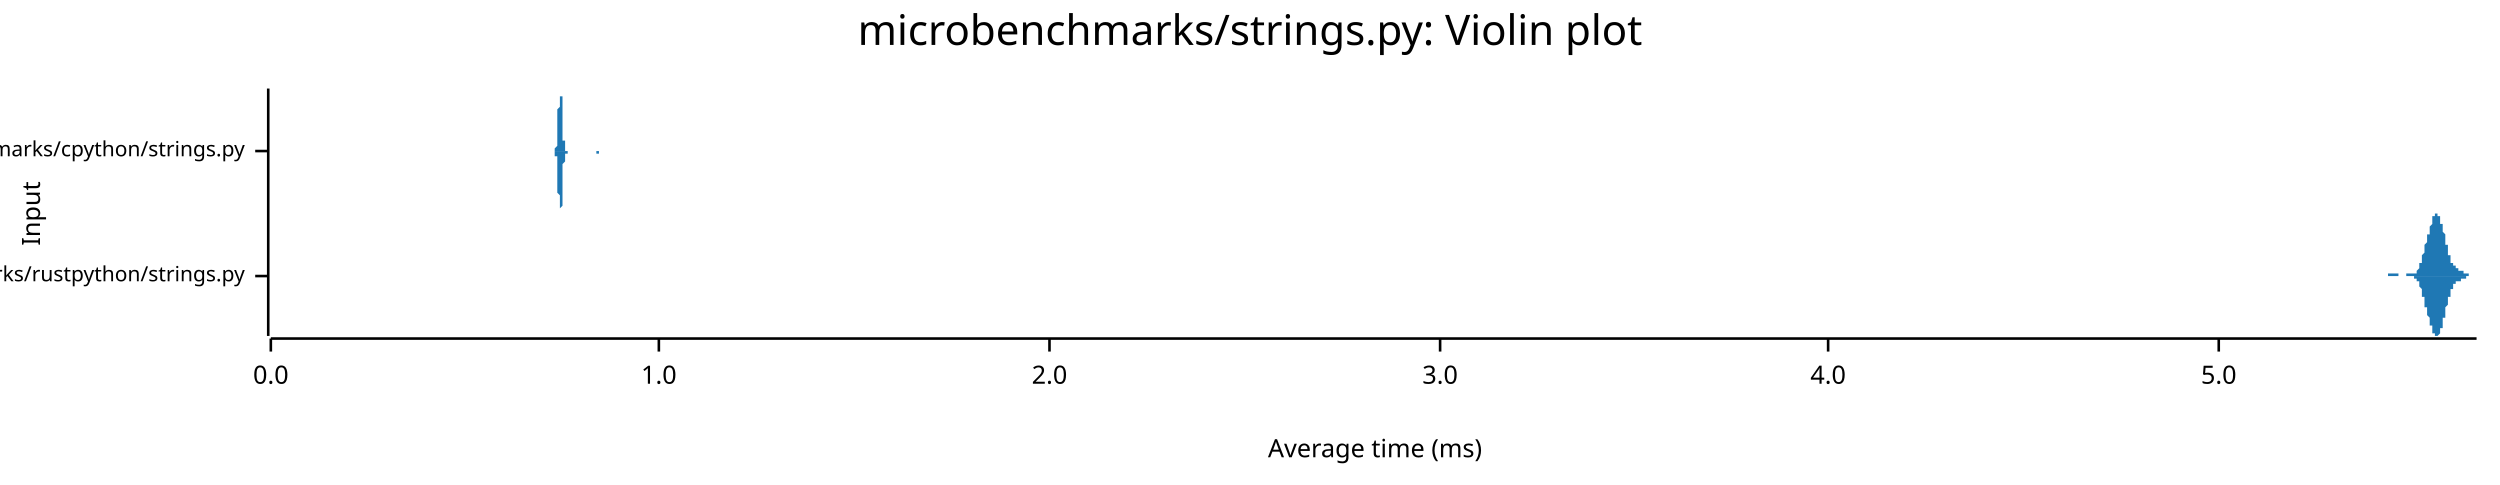
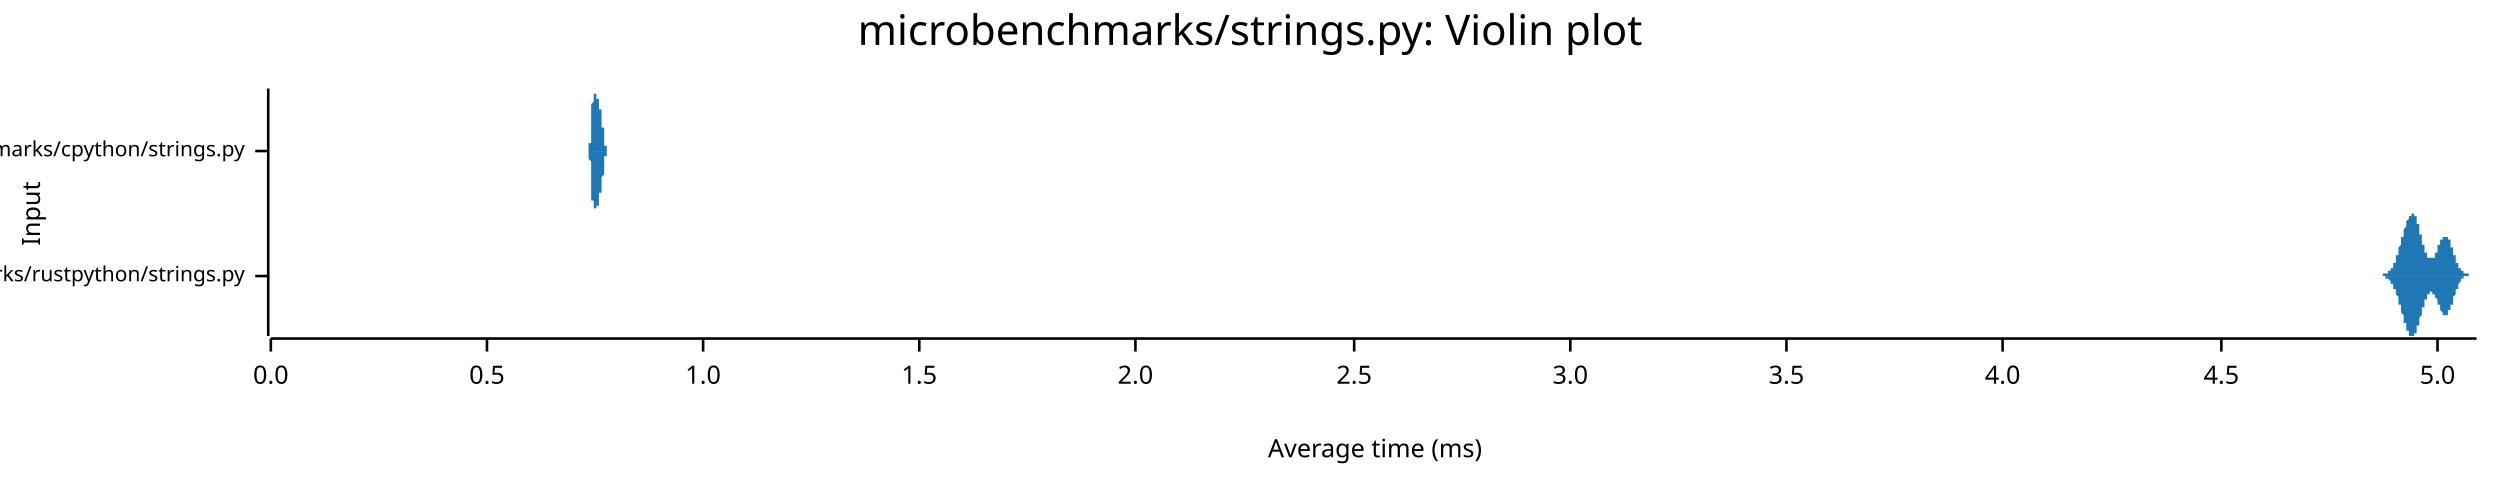
<svg xmlns="http://www.w3.org/2000/svg" width="960" height="186" viewBox="0 0 960 186">
  <text x="480" y="5" dy="0.76em" text-anchor="middle" font-family="sans-serif" font-size="16.129" opacity="1" fill="#000000">
microbenchmarks/strings.py: Violin plot
</text>
  <text x="8" y="82" dy="0.76em" text-anchor="middle" font-family="sans-serif" font-size="9.677" opacity="1" fill="#000000" transform="rotate(270, 8, 82)">
Input
</text>
  <text x="528" y="178" dy="-0.5ex" text-anchor="middle" font-family="sans-serif" font-size="9.677" opacity="1" fill="#000000">
Average time (ms)
</text>
  <polyline fill="none" opacity="1" stroke="#000000" stroke-width="1" points="103,34 103,129 " />
  <text x="94" y="106" dy="0.5ex" text-anchor="end" font-family="sans-serif" font-size="8.065" opacity="1" fill="#000000">
microbenchmarks/rustpython/strings.py
</text>
  <polyline fill="none" opacity="1" stroke="#000000" stroke-width="1" points="98,106 103,106 " />
  <text x="94" y="58" dy="0.5ex" text-anchor="end" font-family="sans-serif" font-size="8.065" opacity="1" fill="#000000">
microbenchmarks/cpython/strings.py
</text>
  <polyline fill="none" opacity="1" stroke="#000000" stroke-width="1" points="98,58 103,58 " />
  <polyline fill="none" opacity="1" stroke="#000000" stroke-width="1" points="104,130 951,130 " />
  <text x="104" y="140" dy="0.76em" text-anchor="middle" font-family="sans-serif" font-size="9.677" opacity="1" fill="#000000">
0.0
</text>
  <polyline fill="none" opacity="1" stroke="#000000" stroke-width="1" points="104,130 104,135 " />
-   <text x="253" y="140" dy="0.76em" text-anchor="middle" font-family="sans-serif" font-size="9.677" opacity="1" fill="#000000">
+   <text x="187" y="140" dy="0.76em" text-anchor="middle" font-family="sans-serif" font-size="9.677" opacity="1" fill="#000000">
+ 0.5
+ </text>
+   <polyline fill="none" opacity="1" stroke="#000000" stroke-width="1" points="187,130 187,135 " />
+   <text x="270" y="140" dy="0.76em" text-anchor="middle" font-family="sans-serif" font-size="9.677" opacity="1" fill="#000000">
1.0
</text>
-   <polyline fill="none" opacity="1" stroke="#000000" stroke-width="1" points="253,130 253,135 " />
-   <text x="403" y="140" dy="0.76em" text-anchor="middle" font-family="sans-serif" font-size="9.677" opacity="1" fill="#000000">
+   <polyline fill="none" opacity="1" stroke="#000000" stroke-width="1" points="270,130 270,135 " />
+   <text x="353" y="140" dy="0.76em" text-anchor="middle" font-family="sans-serif" font-size="9.677" opacity="1" fill="#000000">
+ 1.5
+ </text>
+   <polyline fill="none" opacity="1" stroke="#000000" stroke-width="1" points="353,130 353,135 " />
+   <text x="436" y="140" dy="0.76em" text-anchor="middle" font-family="sans-serif" font-size="9.677" opacity="1" fill="#000000">
2.0
</text>
-   <polyline fill="none" opacity="1" stroke="#000000" stroke-width="1" points="403,130 403,135 " />
-   <text x="553" y="140" dy="0.76em" text-anchor="middle" font-family="sans-serif" font-size="9.677" opacity="1" fill="#000000">
+   <polyline fill="none" opacity="1" stroke="#000000" stroke-width="1" points="436,130 436,135 " />
+   <text x="520" y="140" dy="0.76em" text-anchor="middle" font-family="sans-serif" font-size="9.677" opacity="1" fill="#000000">
+ 2.5
+ </text>
+   <polyline fill="none" opacity="1" stroke="#000000" stroke-width="1" points="520,130 520,135 " />
+   <text x="603" y="140" dy="0.76em" text-anchor="middle" font-family="sans-serif" font-size="9.677" opacity="1" fill="#000000">
3.0
</text>
-   <polyline fill="none" opacity="1" stroke="#000000" stroke-width="1" points="553,130 553,135 " />
-   <text x="702" y="140" dy="0.76em" text-anchor="middle" font-family="sans-serif" font-size="9.677" opacity="1" fill="#000000">
+   <polyline fill="none" opacity="1" stroke="#000000" stroke-width="1" points="603,130 603,135 " />
+   <text x="686" y="140" dy="0.76em" text-anchor="middle" font-family="sans-serif" font-size="9.677" opacity="1" fill="#000000">
+ 3.5
+ </text>
+   <polyline fill="none" opacity="1" stroke="#000000" stroke-width="1" points="686,130 686,135 " />
+   <text x="769" y="140" dy="0.76em" text-anchor="middle" font-family="sans-serif" font-size="9.677" opacity="1" fill="#000000">
4.0
</text>
-   <polyline fill="none" opacity="1" stroke="#000000" stroke-width="1" points="702,130 702,135 " />
-   <text x="852" y="140" dy="0.76em" text-anchor="middle" font-family="sans-serif" font-size="9.677" opacity="1" fill="#000000">
+   <polyline fill="none" opacity="1" stroke="#000000" stroke-width="1" points="769,130 769,135 " />
+   <text x="853" y="140" dy="0.76em" text-anchor="middle" font-family="sans-serif" font-size="9.677" opacity="1" fill="#000000">
+ 4.5
+ </text>
+   <polyline fill="none" opacity="1" stroke="#000000" stroke-width="1" points="853,130 853,135 " />
+   <text x="936" y="140" dy="0.76em" text-anchor="middle" font-family="sans-serif" font-size="9.677" opacity="1" fill="#000000">
5.0
</text>
-   <polyline fill="none" opacity="1" stroke="#000000" stroke-width="1" points="852,130 852,135 " />
-   <polygon opacity="1" fill="#1F78B4" points="915,106 915,106 915,106 915,106 915,106 915,106 915,106 915,106 915,106 915,106 915,106 915,106 915,106 916,106 916,106 916,106 916,106 916,106 916,106 916,106 916,106 916,106 916,106 916,106 916,106 916,106 916,106 917,106 917,106 917,106 917,106 917,106 917,106 917,106 917,106 917,106 917,106 917,106 917,106 917,105 917,105 918,105 918,105 918,105 918,105 918,105 918,105 918,105 918,105 918,105 918,105 918,105 918,105 918,105 918,105 919,105 919,105 919,105 919,105 919,105 919,105 919,105 919,105 919,105 919,105 919,105 919,105 919,105 919,105 920,105 920,105 920,105 920,105 920,105 920,105 920,105 920,105 920,105 920,105 920,105 920,105 920,105 920,105 921,105 921,105 921,105 921,105 921,105 921,105 921,105 921,105 921,105 921,106 921,106 921,106 921,106 921,106 922,106 922,106 922,106 922,106 922,106 922,106 922,106 922,106 922,106 922,106 922,106 922,106 922,106 922,106 923,106 923,106 923,106 923,106 923,106 923,106 923,106 923,106 923,106 923,106 923,106 923,106 923,106 923,106 924,106 924,106 924,106 924,106 924,106 924,106 924,106 924,106 924,106 924,106 924,106 924,106 924,105 925,105 925,105 925,105 925,105 925,105 925,105 925,105 925,105 925,105 925,105 925,105 925,105 925,105 925,105 926,105 926,105 926,105 926,105 926,105 926,105 926,105 926,105 926,105 926,105 926,105 926,105 926,105 926,105 927,105 927,105 927,105 927,105 927,105 927,105 927,105 927,105 927,105 927,105 927,105 927,105 927,105 927,105 928,105 928,105 928,105 928,104 928,104 928,104 928,104 928,104 928,104 928,104 928,104 928,104 928,104 928,104 929,103 929,103 929,103 929,103 929,103 929,103 929,103 929,102 929,102 929,102 929,102 929,102 929,101 929,101 930,101 930,101 930,100 930,100 930,100 930,100 930,99 930,99 930,99 930,99 930,98 930,98 930,98 930,98 931,97 931,97 931,97 931,96 931,96 931,96 931,96 931,95 931,95 931,95 931,95 931,94 931,94 931,94 932,93 932,93 932,93 932,93 932,92 932,92 932,92 932,92 932,91 932,91 932,91 932,91 932,90 932,90 933,90 933,90 933,89 933,89 933,89 933,88 933,88 933,88 933,88 933,87 933,87 933,87 933,87 934,86 934,86 934,86 934,86 934,85 934,85 934,85 934,85 934,84 934,84 934,84 934,84 934,84 934,83 935,83 935,83 935,83 935,83 935,83 935,83 935,82 935,82 935,82 935,82 935,82 935,82 935,82 935,82 936,82 936,82 936,82 936,82 936,82 936,82 936,82 936,82 936,82 936,82 936,83 936,83 936,83 936,83 937,83 937,83 937,83 937,84 937,84 937,84 937,84 937,84 937,84 937,85 937,85 937,85 937,85 937,86 938,86 938,86 938,86 938,87 938,87 938,87 938,87 938,88 938,88 938,88 938,88 938,89 938,89 938,89 939,90 939,90 939,90 939,91 939,91 939,91 939,92 939,92 939,92 939,92 939,93 939,93 939,93 939,94 940,94 940,94 940,95 940,95 940,95 940,96 940,96 940,96 940,96 940,97 940,97 940,97 940,97 940,98 941,98 941,98 941,98 941,99 941,99 941,99 941,99 941,100 941,100 941,100 941,100 941,100 941,101 942,101 942,101 942,101 942,101 942,101 942,101 942,102 942,102 942,102 942,102 942,102 942,102 942,102 942,102 943,102 943,102 943,103 943,103 943,103 943,103 943,103 943,103 943,103 943,103 943,103 943,103 943,103 943,103 944,103 944,103 944,103 944,103 944,103 944,103 944,103 944,104 944,104 944,104 944,104 944,104 944,104 944,104 945,104 945,104 945,104 945,104 945,104 945,104 945,104 945,104 945,104 945,104 945,104 945,104 945,104 945,104 946,104 946,104 946,104 946,104 946,105 946,105 946,105 946,105 946,105 946,105 946,105 946,105 946,105 946,105 947,105 947,105 947,105 947,105 947,105 947,105 947,105 947,105 947,105 947,105 947,105 947,105 947,105 947,105 948,105 948,105 948,105 948,105 948,105 948,105 948,105 948,106 948,106 948,106 948,106 948,106 948,106 948,106 949,106 949,106 949,106 949,106 949,106 949,106 949,106 949,106 949,106 949,106 949,106 949,106 949,106 949,106 950,106 950,106 950,106 950,106 950,106 950,106 950,106 950,106 950,106 950,106 950,106 950,106 950,106 951,106 951,106 915,106 " />
-   <polygon opacity="1" fill="#1F78B4" points="915,106 915,106 915,106 915,106 915,106 915,106 915,106 915,106 915,106 915,106 915,106 915,106 915,106 916,106 916,106 916,106 916,106 916,106 916,106 916,106 916,106 916,106 916,106 916,106 916,106 916,106 916,106 917,106 917,106 917,106 917,106 917,106 917,106 917,106 917,106 917,106 917,106 917,106 917,106 917,106 917,106 918,106 918,106 918,106 918,106 918,106 918,106 918,106 918,106 918,106 918,106 918,106 918,106 918,106 918,106 919,106 919,106 919,106 919,106 919,106 919,106 919,106 919,106 919,106 919,106 919,106 919,106 919,106 919,106 920,106 920,106 920,106 920,106 920,106 920,106 920,106 920,106 920,106 920,106 920,106 920,106 920,106 920,106 921,106 921,106 921,106 921,106 921,106 921,106 921,106 921,106 921,106 921,106 921,106 921,106 921,106 921,106 922,106 922,106 922,106 922,106 922,106 922,106 922,106 922,106 922,106 922,106 922,106 922,106 922,106 922,106 923,106 923,106 923,106 923,106 923,106 923,106 923,106 923,106 923,106 923,106 923,106 923,106 923,106 923,106 924,106 924,106 924,106 924,106 924,106 924,106 924,106 924,106 924,106 924,106 924,106 924,106 924,106 925,106 925,106 925,106 925,106 925,106 925,106 925,106 925,106 925,106 925,106 925,106 925,106 925,106 925,106 926,106 926,106 926,106 926,106 926,106 926,106 926,106 926,106 926,106 926,106 926,106 926,106 926,106 926,106 927,106 927,106 927,107 927,107 927,107 927,107 927,107 927,107 927,107 927,107 927,107 927,107 927,107 927,107 928,107 928,107 928,107 928,107 928,107 928,107 928,107 928,107 928,107 928,107 928,108 928,108 928,108 928,108 929,108 929,108 929,108 929,108 929,109 929,109 929,109 929,109 929,109 929,109 929,110 929,110 929,110 929,110 930,111 930,111 930,111 930,111 930,111 930,112 930,112 930,112 930,113 930,113 930,113 930,113 930,114 930,114 931,114 931,114 931,115 931,115 931,115 931,116 931,116 931,116 931,116 931,117 931,117 931,117 931,117 931,118 932,118 932,118 932,119 932,119 932,119 932,119 932,120 932,120 932,120 932,120 932,121 932,121 932,121 932,121 933,122 933,122 933,122 933,122 933,123 933,123 933,123 933,124 933,124 933,124 933,124 933,125 933,125 934,125 934,125 934,126 934,126 934,126 934,126 934,127 934,127 934,127 934,127 934,128 934,128 934,128 934,128 935,128 935,128 935,129 935,129 935,129 935,129 935,129 935,129 935,129 935,129 935,129 935,129 935,129 935,129 936,129 936,129 936,129 936,129 936,129 936,129 936,129 936,129 936,129 936,129 936,129 936,129 936,129 936,129 937,128 937,128 937,128 937,128 937,128 937,128 937,127 937,127 937,127 937,127 937,127 937,126 937,126 937,126 938,126 938,125 938,125 938,125 938,125 938,124 938,124 938,124 938,124 938,123 938,123 938,123 938,122 938,122 939,122 939,122 939,121 939,121 939,121 939,120 939,120 939,120 939,119 939,119 939,119 939,118 939,118 939,118 940,117 940,117 940,117 940,117 940,116 940,116 940,116 940,115 940,115 940,115 940,115 940,114 940,114 940,114 941,114 941,113 941,113 941,113 941,113 941,112 941,112 941,112 941,112 941,112 941,111 941,111 941,111 942,111 942,111 942,111 942,110 942,110 942,110 942,110 942,110 942,110 942,110 942,110 942,109 942,109 942,109 943,109 943,109 943,109 943,109 943,109 943,109 943,109 943,109 943,109 943,109 943,108 943,108 943,108 943,108 944,108 944,108 944,108 944,108 944,108 944,108 944,108 944,108 944,108 944,108 944,108 944,108 944,108 944,108 945,108 945,108 945,108 945,108 945,108 945,107 945,107 945,107 945,107 945,107 945,107 945,107 945,107 945,107 946,107 946,107 946,107 946,107 946,107 946,107 946,107 946,107 946,107 946,107 946,107 946,107 946,107 946,107 947,107 947,107 947,106 947,106 947,106 947,106 947,106 947,106 947,106 947,106 947,106 947,106 947,106 947,106 948,106 948,106 948,106 948,106 948,106 948,106 948,106 948,106 948,106 948,106 948,106 948,106 948,106 948,106 949,106 949,106 949,106 949,106 949,106 949,106 949,106 949,106 949,106 949,106 949,106 949,106 949,106 949,106 950,106 950,106 950,106 950,106 950,106 950,106 950,106 950,106 950,106 950,106 950,106 950,106 950,106 951,106 951,106 915,106 " />
-   <polygon opacity="1" fill="#1F78B4" points="213,58 213,58 213,58 213,58 213,58 213,58 213,58 213,58 213,58 213,58 213,58 213,58 213,58 213,58 213,58 213,58 213,58 213,58 213,58 213,57 213,57 213,57 213,57 213,57 213,57 214,56 214,56 214,56 214,56 214,55 214,55 214,55 214,54 214,54 214,53 214,53 214,52 214,52 214,51 214,51 214,50 214,49 214,49 214,48 214,47 214,47 214,46 214,45 214,44 214,44 214,43 214,42 215,41 215,41 215,40 215,39 215,39 215,38 215,38 215,37 215,36 215,36 215,36 215,35 215,35 215,35 215,35 215,35 215,34 215,35 215,35 215,35 215,35 215,35 215,36 215,36 215,36 215,37 216,37 216,38 216,39 216,39 216,40 216,41 216,41 216,42 216,43 216,43 216,44 216,45 216,46 216,46 216,47 216,48 216,48 216,49 216,50 216,50 216,51 216,51 216,52 216,53 216,53 216,53 216,54 217,54 217,55 217,55 217,55 217,55 217,56 217,56 217,56 217,56 217,57 217,57 217,57 217,57 217,57 217,57 217,57 217,57 217,57 217,58 217,58 217,58 217,58 217,58 217,58 217,58 217,58 218,58 218,58 218,58 218,58 218,58 218,58 218,58 218,58 218,58 218,58 218,58 218,58 218,58 218,58 218,58 218,58 218,58 218,58 218,58 218,58 218,58 218,58 218,58 218,58 218,58 218,58 218,58 219,58 219,58 219,58 219,58 219,58 219,58 219,58 219,58 219,58 219,58 219,58 219,58 219,58 219,58 219,58 219,58 219,58 219,58 219,58 219,58 219,58 219,58 219,58 219,58 219,58 219,58 220,58 220,58 220,58 220,58 220,58 220,58 220,58 220,58 220,58 220,58 220,58 220,58 220,58 220,58 220,58 220,58 220,58 220,58 220,58 220,58 220,58 220,58 220,58 220,58 220,58 220,58 220,58 221,58 221,58 221,58 221,58 221,58 221,58 221,58 221,58 221,58 221,58 221,58 221,58 221,58 221,58 221,58 221,58 221,58 221,58 221,58 221,58 221,58 221,58 221,58 221,58 221,58 221,58 222,58 222,58 222,58 222,58 222,58 222,58 222,58 222,58 222,58 222,58 222,58 222,58 222,58 222,58 222,58 222,58 222,58 222,58 222,58 222,58 222,58 222,58 222,58 222,58 222,58 222,58 222,58 223,58 223,58 223,58 223,58 223,58 223,58 223,58 223,58 223,58 223,58 223,58 223,58 223,58 223,58 223,58 223,58 223,58 223,58 223,58 223,58 223,58 223,58 223,58 223,58 223,58 223,58 224,58 224,58 224,58 224,58 224,58 224,58 224,58 224,58 224,58 224,58 224,58 224,58 224,58 224,58 224,58 224,58 224,58 224,58 224,58 224,58 224,58 224,58 224,58 224,58 224,58 224,58 224,58 225,58 225,58 225,58 225,58 225,58 225,58 225,58 225,58 225,58 225,58 225,58 225,58 225,58 225,58 225,58 225,58 225,58 225,58 225,58 225,58 225,58 225,58 225,58 225,58 225,58 225,58 226,58 226,58 226,58 226,58 226,58 226,58 226,58 226,58 226,58 226,58 226,58 226,58 226,58 226,58 226,58 226,58 226,58 226,58 226,58 226,58 226,58 226,58 226,58 226,58 226,58 226,58 226,58 227,58 227,58 227,58 227,58 227,58 227,58 227,58 227,58 227,58 227,58 227,58 227,58 227,58 227,58 227,58 227,58 227,58 227,58 227,58 227,58 227,58 227,58 227,58 227,58 227,58 227,58 228,58 228,58 228,58 228,58 228,58 228,58 228,58 228,58 228,58 228,58 228,58 228,58 228,58 228,58 228,58 228,58 228,58 228,58 228,58 228,58 228,58 228,58 228,58 228,58 228,58 228,58 228,58 229,58 229,58 229,58 229,58 229,58 229,58 229,58 229,58 229,58 229,58 229,58 229,58 229,58 229,58 229,58 229,58 229,58 229,58 229,58 229,58 229,58 229,58 229,58 229,58 229,58 229,58 229,58 230,58 230,58 230,58 230,58 230,58 230,58 230,58 230,58 230,58 230,58 230,58 230,58 230,58 230,58 230,58 230,58 230,58 230,58 230,58 230,58 230,58 230,58 230,58 230,58 230,58 230,58 231,58 231,58 231,58 231,58 231,58 231,58 231,58 231,58 231,58 231,58 231,58 231,58 231,58 231,58 231,58 231,58 231,58 231,58 231,58 231,58 231,58 231,58 231,58 231,58 231,58 213,58 " />
-   <polygon opacity="1" fill="#1F78B4" points="213,58 213,58 213,58 213,58 213,58 213,58 213,58 213,58 213,58 213,58 213,58 213,58 213,59 213,59 213,59 213,59 213,59 213,59 213,59 213,59 213,59 213,59 213,60 213,60 213,60 214,60 214,60 214,61 214,61 214,61 214,61 214,62 214,62 214,63 214,63 214,64 214,64 214,65 214,65 214,66 214,66 214,67 214,68 214,68 214,69 214,70 214,71 214,71 214,72 214,73 214,74 214,74 215,75 215,76 215,76 215,77 215,78 215,78 215,79 215,80 215,80 215,80 215,81 215,81 215,81 215,82 215,82 215,82 215,82 215,82 215,82 215,82 215,82 215,81 215,81 215,81 215,80 215,80 216,79 216,79 216,78 216,77 216,77 216,76 216,75 216,74 216,74 216,73 216,72 216,72 216,71 216,70 216,69 216,69 216,68 216,67 216,67 216,66 216,66 216,65 216,64 216,64 216,64 216,63 216,63 217,62 217,62 217,62 217,61 217,61 217,61 217,61 217,60 217,60 217,60 217,60 217,60 217,60 217,59 217,59 217,59 217,59 217,59 217,59 217,59 217,59 217,59 217,59 217,59 217,59 217,59 218,59 218,59 218,59 218,59 218,59 218,59 218,58 218,58 218,58 218,58 218,58 218,58 218,58 218,58 218,58 218,58 218,58 218,58 218,58 218,58 218,58 218,58 218,58 218,58 218,58 218,58 218,58 219,58 219,58 219,58 219,58 219,58 219,58 219,58 219,58 219,58 219,58 219,58 219,58 219,58 219,58 219,58 219,58 219,58 219,58 219,58 219,58 219,58 219,58 219,58 219,58 219,58 219,58 220,58 220,58 220,58 220,58 220,58 220,58 220,58 220,58 220,58 220,58 220,58 220,58 220,58 220,58 220,58 220,58 220,58 220,58 220,58 220,58 220,58 220,58 220,58 220,58 220,58 220,58 220,58 221,58 221,58 221,58 221,58 221,58 221,58 221,58 221,58 221,58 221,58 221,58 221,58 221,58 221,58 221,58 221,58 221,58 221,58 221,58 221,58 221,58 221,58 221,58 221,58 221,58 221,58 222,58 222,58 222,58 222,58 222,58 222,58 222,58 222,58 222,58 222,58 222,58 222,58 222,58 222,58 222,58 222,58 222,58 222,58 222,58 222,58 222,58 222,58 222,58 222,58 222,58 222,58 222,58 223,58 223,58 223,58 223,58 223,58 223,58 223,58 223,58 223,58 223,58 223,58 223,58 223,58 223,58 223,58 223,58 223,58 223,58 223,58 223,58 223,58 223,58 223,58 223,58 223,58 223,58 224,58 224,58 224,58 224,58 224,58 224,58 224,58 224,58 224,58 224,58 224,58 224,58 224,58 224,58 224,58 224,58 224,58 224,58 224,58 224,58 224,58 224,58 224,58 224,58 224,58 224,58 224,58 225,58 225,58 225,58 225,58 225,58 225,58 225,58 225,58 225,58 225,58 225,58 225,58 225,58 225,58 225,58 225,58 225,58 225,58 225,58 225,58 225,58 225,58 225,58 225,58 225,58 225,58 226,58 226,58 226,58 226,58 226,58 226,58 226,58 226,58 226,58 226,58 226,58 226,58 226,58 226,58 226,58 226,58 226,58 226,58 226,58 226,58 226,58 226,58 226,58 226,58 226,58 226,58 226,58 227,58 227,58 227,58 227,58 227,58 227,58 227,58 227,58 227,58 227,58 227,58 227,58 227,58 227,58 227,58 227,58 227,58 227,58 227,58 227,58 227,58 227,58 227,58 227,58 227,58 227,58 228,58 228,58 228,58 228,58 228,58 228,58 228,58 228,58 228,58 228,58 228,58 228,58 228,58 228,58 228,58 228,58 228,58 228,58 228,58 228,58 228,58 228,58 228,58 228,58 228,58 228,58 228,58 229,58 229,58 229,58 229,58 229,58 229,58 229,58 229,58 229,58 229,58 229,58 229,58 229,58 229,58 229,58 229,58 229,58 229,58 229,58 229,59 229,59 229,59 229,59 229,59 229,59 229,59 229,59 230,59 230,59 230,59 230,59 230,59 230,59 230,59 230,58 230,58 230,58 230,58 230,58 230,58 230,58 230,58 230,58 230,58 230,58 230,58 230,58 230,58 230,58 230,58 230,58 230,58 230,58 231,58 231,58 231,58 231,58 231,58 231,58 231,58 231,58 231,58 231,58 231,58 231,58 231,58 231,58 231,58 231,58 231,58 231,58 231,58 231,58 231,58 231,58 231,58 231,58 231,58 213,58 " />
+   <polyline fill="none" opacity="1" stroke="#000000" stroke-width="1" points="936,130 936,135 " />
+   <polygon opacity="1" fill="#1F78B4" points="913,106 913,106 913,106 913,106 913,106 913,106 913,106 913,106 913,106 913,106 913,106 913,106 913,106 913,106 914,106 914,106 914,106 914,106 914,106 914,106 914,106 914,106 914,106 914,106 914,106 914,106 914,106 915,106 915,106 915,106 915,106 915,106 915,106 915,105 915,105 915,105 915,105 915,105 915,105 915,105 916,105 916,105 916,105 916,105 916,105 916,105 916,105 916,105 916,105 916,105 916,105 916,105 916,105 917,105 917,105 917,105 917,105 917,105 917,105 917,105 917,104 917,104 917,104 917,104 917,104 917,104 918,104 918,104 918,104 918,104 918,104 918,104 918,103 918,103 918,103 918,103 918,103 918,103 918,103 919,103 919,102 919,102 919,102 919,102 919,102 919,102 919,102 919,101 919,101 919,101 919,101 919,101 920,101 920,100 920,100 920,100 920,100 920,100 920,99 920,99 920,99 920,99 920,99 920,98 920,98 921,98 921,98 921,97 921,97 921,97 921,97 921,97 921,96 921,96 921,96 921,96 921,95 921,95 921,95 922,94 922,94 922,94 922,94 922,93 922,93 922,93 922,93 922,92 922,92 922,92 922,92 922,91 923,91 923,91 923,90 923,90 923,90 923,90 923,89 923,89 923,89 923,89 923,88 923,88 923,88 924,87 924,87 924,87 924,87 924,86 924,86 924,86 924,86 924,86 924,85 924,85 924,85 924,85 925,84 925,84 925,84 925,84 925,84 925,84 925,83 925,83 925,83 925,83 925,83 925,83 925,83 926,83 926,82 926,82 926,82 926,82 926,82 926,82 926,82 926,82 926,82 926,82 926,82 926,82 927,82 927,82 927,82 927,82 927,82 927,82 927,82 927,83 927,83 927,83 927,83 927,83 927,83 928,83 928,83 928,84 928,84 928,84 928,84 928,84 928,85 928,85 928,85 928,85 928,86 928,86 928,86 929,86 929,87 929,87 929,87 929,87 929,88 929,88 929,88 929,89 929,89 929,89 929,89 929,90 930,90 930,90 930,91 930,91 930,91 930,92 930,92 930,92 930,92 930,93 930,93 930,93 930,94 931,94 931,94 931,94 931,95 931,95 931,95 931,95 931,96 931,96 931,96 931,96 931,96 931,97 932,97 932,97 932,97 932,97 932,98 932,98 932,98 932,98 932,98 932,98 932,99 932,99 932,99 933,99 933,99 933,99 933,99 933,99 933,99 933,99 933,99 933,99 933,99 933,99 933,99 933,99 934,99 934,99 934,99 934,99 934,99 934,99 934,99 934,99 934,99 934,99 934,99 934,99 934,99 935,99 935,99 935,98 935,98 935,98 935,98 935,98 935,98 935,98 935,98 935,97 935,97 935,97 936,97 936,97 936,96 936,96 936,96 936,96 936,96 936,96 936,95 936,95 936,95 936,95 936,95 936,94 937,94 937,94 937,94 937,94 937,93 937,93 937,93 937,93 937,93 937,93 937,92 937,92 937,92 938,92 938,92 938,92 938,91 938,91 938,91 938,91 938,91 938,91 938,91 938,91 938,91 938,91 939,91 939,91 939,90 939,90 939,90 939,90 939,90 939,90 939,90 939,90 939,91 939,91 939,91 940,91 940,91 940,91 940,91 940,91 940,91 940,91 940,91 940,92 940,92 940,92 940,92 940,92 941,92 941,92 941,93 941,93 941,93 941,93 941,93 941,94 941,94 941,94 941,94 941,95 941,95 942,95 942,95 942,95 942,96 942,96 942,96 942,96 942,97 942,97 942,97 942,97 942,98 942,98 943,98 943,98 943,98 943,99 943,99 943,99 943,99 943,100 943,100 943,100 943,100 943,100 943,101 943,101 944,101 944,101 944,101 944,102 944,102 944,102 944,102 944,102 944,102 944,102 944,103 944,103 944,103 945,103 945,103 945,103 945,103 945,103 945,104 945,104 945,104 945,104 945,104 945,104 945,104 945,104 946,104 946,104 946,104 946,105 946,105 946,105 946,105 946,105 946,105 946,105 946,105 946,105 946,105 947,105 947,105 947,105 947,105 947,105 947,105 947,105 947,105 947,105 947,105 947,105 947,105 947,105 948,105 948,105 948,106 948,106 948,106 948,106 948,106 948,106 948,106 948,106 948,106 948,106 948,106 949,106 949,106 949,106 949,106 949,106 949,106 949,106 949,106 949,106 949,106 949,106 949,106 949,106 950,106 950,106 950,106 950,106 950,106 950,106 950,106 950,106 950,106 950,106 950,106 950,106 950,106 951,106 951,106 913,106 " />
+   <polygon opacity="1" fill="#1F78B4" points="913,106 913,106 913,106 913,106 913,106 913,106 913,106 913,106 913,106 913,106 913,106 913,106 913,106 913,106 914,106 914,106 914,106 914,106 914,106 914,106 914,106 914,106 914,106 914,106 914,106 914,106 914,106 915,106 915,106 915,106 915,106 915,106 915,106 915,106 915,106 915,106 915,106 915,106 915,106 915,106 916,106 916,106 916,106 916,106 916,106 916,106 916,106 916,106 916,106 916,106 916,106 916,107 916,107 917,107 917,107 917,107 917,107 917,107 917,107 917,107 917,107 917,107 917,107 917,107 917,107 917,107 918,108 918,108 918,108 918,108 918,108 918,108 918,108 918,108 918,108 918,108 918,109 918,109 918,109 919,109 919,109 919,109 919,109 919,109 919,110 919,110 919,110 919,110 919,110 919,110 919,111 919,111 920,111 920,111 920,111 920,111 920,112 920,112 920,112 920,112 920,112 920,113 920,113 920,113 920,113 921,114 921,114 921,114 921,114 921,115 921,115 921,115 921,115 921,115 921,116 921,116 921,116 921,116 921,117 922,117 922,117 922,118 922,118 922,118 922,118 922,119 922,119 922,119 922,119 922,120 922,120 922,120 923,121 923,121 923,121 923,121 923,122 923,122 923,122 923,122 923,123 923,123 923,123 923,123 923,124 924,124 924,124 924,125 924,125 924,125 924,125 924,125 924,126 924,126 924,126 924,126 924,127 924,127 925,127 925,127 925,127 925,128 925,128 925,128 925,128 925,128 925,128 925,129 925,129 925,129 925,129 926,129 926,129 926,129 926,129 926,129 926,129 926,129 926,129 926,129 926,129 926,129 926,129 926,129 927,129 927,129 927,129 927,129 927,129 927,129 927,129 927,129 927,129 927,129 927,129 927,129 927,128 928,128 928,128 928,128 928,128 928,128 928,127 928,127 928,127 928,127 928,126 928,126 928,126 928,126 928,125 929,125 929,125 929,125 929,124 929,124 929,124 929,124 929,123 929,123 929,123 929,122 929,122 929,122 930,121 930,121 930,121 930,121 930,120 930,120 930,120 930,119 930,119 930,119 930,119 930,118 930,118 931,118 931,117 931,117 931,117 931,117 931,116 931,116 931,116 931,116 931,115 931,115 931,115 931,115 932,115 932,114 932,114 932,114 932,114 932,114 932,114 932,113 932,113 932,113 932,113 932,113 932,113 933,113 933,113 933,112 933,112 933,112 933,112 933,112 933,112 933,112 933,112 933,112 933,112 933,112 934,112 934,112 934,112 934,112 934,112 934,112 934,112 934,112 934,112 934,112 934,113 934,113 934,113 935,113 935,113 935,113 935,113 935,113 935,113 935,114 935,114 935,114 935,114 935,114 935,114 935,114 936,115 936,115 936,115 936,115 936,115 936,116 936,116 936,116 936,116 936,116 936,117 936,117 936,117 936,117 937,117 937,118 937,118 937,118 937,118 937,118 937,118 937,119 937,119 937,119 937,119 937,119 937,119 938,120 938,120 938,120 938,120 938,120 938,120 938,120 938,120 938,121 938,121 938,121 938,121 938,121 939,121 939,121 939,121 939,121 939,121 939,121 939,121 939,121 939,121 939,121 939,121 939,121 939,121 940,121 940,121 940,121 940,121 940,120 940,120 940,120 940,120 940,120 940,120 940,120 940,120 940,119 941,119 941,119 941,119 941,119 941,118 941,118 941,118 941,118 941,118 941,117 941,117 941,117 941,117 942,117 942,116 942,116 942,116 942,116 942,115 942,115 942,115 942,115 942,114 942,114 942,114 942,114 943,113 943,113 943,113 943,113 943,113 943,112 943,112 943,112 943,112 943,112 943,111 943,111 943,111 943,111 944,111 944,110 944,110 944,110 944,110 944,110 944,109 944,109 944,109 944,109 944,109 944,109 944,109 945,108 945,108 945,108 945,108 945,108 945,108 945,108 945,108 945,108 945,107 945,107 945,107 945,107 946,107 946,107 946,107 946,107 946,107 946,107 946,107 946,107 946,107 946,107 946,107 946,106 946,106 947,106 947,106 947,106 947,106 947,106 947,106 947,106 947,106 947,106 947,106 947,106 947,106 947,106 948,106 948,106 948,106 948,106 948,106 948,106 948,106 948,106 948,106 948,106 948,106 948,106 948,106 949,106 949,106 949,106 949,106 949,106 949,106 949,106 949,106 949,106 949,106 949,106 949,106 949,106 950,106 950,106 950,106 950,106 950,106 950,106 950,106 950,106 950,106 950,106 950,106 950,106 950,106 951,106 951,106 913,106 " />
+   <polygon opacity="1" fill="#1F78B4" points="225,58 225,58 225,58 225,58 225,58 225,58 225,58 225,58 225,58 225,58 225,58 225,58 225,58 226,58 226,58 226,58 226,58 226,58 226,58 226,58 226,58 226,58 226,58 226,58 226,58 226,58 226,58 226,58 226,58 226,58 226,58 226,58 226,58 226,58 226,58 226,58 226,58 226,58 226,58 226,58 226,58 226,58 226,58 226,58 226,58 226,58 226,57 226,57 226,57 226,57 226,57 226,57 226,57 226,57 226,57 226,57 226,57 226,57 226,57 226,57 226,56 226,56 226,56 226,56 226,56 226,56 226,56 226,56 226,56 226,55 226,55 226,55 227,55 227,55 227,55 227,55 227,54 227,54 227,54 227,54 227,54 227,53 227,53 227,53 227,53 227,53 227,52 227,52 227,52 227,52 227,51 227,51 227,51 227,51 227,50 227,50 227,50 227,50 227,49 227,49 227,49 227,48 227,48 227,48 227,48 227,47 227,47 227,47 227,46 227,46 227,46 227,45 227,45 227,45 227,44 227,44 227,44 227,43 227,43 227,43 227,42 227,42 227,42 227,42 227,41 227,41 227,41 227,40 227,40 227,40 227,40 228,39 228,39 228,39 228,38 228,38 228,38 228,38 228,37 228,37 228,37 228,37 228,37 228,36 228,36 228,36 228,36 228,36 228,36 228,35 228,35 228,35 228,35 228,35 228,35 228,35 228,35 228,35 228,35 228,35 228,35 228,35 228,35 228,35 228,34 228,34 228,35 228,35 228,35 228,35 228,35 228,35 228,35 228,35 228,35 228,35 228,35 228,35 228,35 228,35 228,35 228,35 228,35 228,35 228,36 228,36 228,36 228,36 228,36 228,36 229,36 229,36 229,36 229,36 229,37 229,37 229,37 229,37 229,37 229,37 229,37 229,37 229,37 229,37 229,37 229,37 229,37 229,37 229,38 229,38 229,38 229,38 229,38 229,38 229,38 229,38 229,38 229,38 229,38 229,38 229,38 229,38 229,38 229,38 229,38 229,38 229,38 229,38 229,38 229,38 229,38 229,38 229,38 229,38 229,38 229,38 229,38 229,38 229,38 229,38 229,38 229,38 229,38 229,38 229,38 229,38 229,38 229,38 229,38 230,38 230,38 230,38 230,38 230,38 230,38 230,38 230,38 230,38 230,38 230,38 230,38 230,38 230,38 230,38 230,38 230,38 230,38 230,38 230,38 230,38 230,38 230,38 230,38 230,38 230,38 230,38 230,38 230,38 230,39 230,39 230,39 230,39 230,39 230,39 230,39 230,39 230,39 230,40 230,40 230,40 230,40 230,40 230,40 230,40 230,40 230,41 230,41 230,41 230,41 230,41 230,41 230,41 230,42 230,42 230,42 230,42 230,42 230,42 231,42 231,42 231,43 231,43 231,43 231,43 231,43 231,43 231,43 231,44 231,44 231,44 231,44 231,44 231,44 231,44 231,44 231,45 231,45 231,45 231,45 231,45 231,45 231,45 231,45 231,45 231,46 231,46 231,46 231,46 231,46 231,46 231,46 231,46 231,46 231,47 231,47 231,47 231,47 231,47 231,47 231,47 231,47 231,47 231,47 231,48 231,48 231,48 231,48 231,48 231,48 231,48 231,48 231,48 231,49 231,49 231,49 231,49 231,49 232,49 232,49 232,49 232,49 232,50 232,50 232,50 232,50 232,50 232,50 232,50 232,50 232,51 232,51 232,51 232,51 232,51 232,51 232,51 232,51 232,52 232,52 232,52 232,52 232,52 232,52 232,52 232,52 232,53 232,53 232,53 232,53 232,53 232,53 232,53 232,54 232,54 232,54 232,54 232,54 232,54 232,54 232,54 232,54 232,55 232,55 232,55 232,55 232,55 232,55 232,55 232,55 232,55 232,56 232,56 232,56 232,56 232,56 232,56 233,56 233,56 233,56 233,56 233,56 233,57 233,57 233,57 233,57 233,57 233,57 233,57 233,57 233,57 233,57 233,57 233,57 233,57 233,57 233,57 233,57 233,57 233,58 233,58 233,58 233,58 233,58 233,58 233,58 233,58 233,58 233,58 233,58 233,58 233,58 233,58 233,58 233,58 233,58 233,58 233,58 233,58 233,58 233,58 233,58 233,58 233,58 233,58 233,58 233,58 233,58 233,58 233,58 233,58 233,58 233,58 233,58 233,58 233,58 234,58 234,58 234,58 234,58 234,58 234,58 234,58 234,58 234,58 234,58 234,58 234,58 234,58 234,58 234,58 234,58 225,58 " />
+   <polygon opacity="1" fill="#1F78B4" points="225,58 225,58 225,58 225,58 225,58 225,58 225,58 225,58 225,58 225,58 225,58 225,58 225,58 226,58 226,58 226,58 226,58 226,58 226,58 226,58 226,58 226,58 226,58 226,58 226,58 226,58 226,58 226,58 226,58 226,58 226,59 226,59 226,59 226,59 226,59 226,59 226,59 226,59 226,59 226,59 226,59 226,59 226,59 226,59 226,59 226,59 226,59 226,59 226,59 226,59 226,59 226,59 226,59 226,59 226,60 226,60 226,60 226,60 226,60 226,60 226,60 226,60 226,60 226,60 226,60 226,61 226,61 226,61 226,61 226,61 226,61 226,61 227,62 227,62 227,62 227,62 227,62 227,62 227,62 227,63 227,63 227,63 227,63 227,63 227,64 227,64 227,64 227,64 227,65 227,65 227,65 227,65 227,66 227,66 227,66 227,66 227,67 227,67 227,67 227,67 227,68 227,68 227,68 227,69 227,69 227,69 227,70 227,70 227,70 227,70 227,71 227,71 227,71 227,72 227,72 227,72 227,73 227,73 227,73 227,74 227,74 227,74 227,75 227,75 227,75 227,76 227,76 227,76 227,76 227,77 227,77 228,77 228,78 228,78 228,78 228,78 228,79 228,79 228,79 228,79 228,79 228,80 228,80 228,80 228,80 228,80 228,81 228,81 228,81 228,81 228,81 228,81 228,81 228,81 228,82 228,82 228,82 228,82 228,82 228,82 228,82 228,82 228,82 228,82 228,82 228,82 228,82 228,82 228,82 228,82 228,82 228,82 228,82 228,82 228,82 228,82 228,82 228,81 228,81 228,81 228,81 228,81 228,81 228,81 228,81 228,81 228,81 228,81 228,81 228,80 229,80 229,80 229,80 229,80 229,80 229,80 229,80 229,80 229,80 229,80 229,79 229,79 229,79 229,79 229,79 229,79 229,79 229,79 229,79 229,79 229,79 229,79 229,79 229,79 229,79 229,79 229,79 229,79 229,79 229,79 229,79 229,79 229,79 229,79 229,79 229,79 229,79 229,79 229,79 229,79 229,79 229,79 229,79 229,79 229,79 229,79 229,79 229,79 229,79 229,79 229,79 229,79 229,79 229,79 229,79 229,79 229,79 229,79 229,79 230,79 230,79 230,79 230,79 230,79 230,79 230,79 230,79 230,79 230,79 230,79 230,79 230,79 230,79 230,79 230,79 230,79 230,79 230,79 230,79 230,79 230,79 230,78 230,78 230,78 230,78 230,78 230,78 230,78 230,78 230,78 230,78 230,78 230,78 230,77 230,77 230,77 230,77 230,77 230,77 230,77 230,77 230,76 230,76 230,76 230,76 230,76 230,76 230,76 230,76 230,75 230,75 230,75 230,75 230,75 230,75 230,75 230,74 230,74 231,74 231,74 231,74 231,74 231,74 231,73 231,73 231,73 231,73 231,73 231,73 231,73 231,73 231,72 231,72 231,72 231,72 231,72 231,72 231,72 231,72 231,71 231,71 231,71 231,71 231,71 231,71 231,71 231,71 231,71 231,70 231,70 231,70 231,70 231,70 231,70 231,70 231,70 231,70 231,70 231,69 231,69 231,69 231,69 231,69 231,69 231,69 231,69 231,69 231,69 231,68 231,68 231,68 231,68 231,68 231,68 231,68 231,68 231,68 232,67 232,67 232,67 232,67 232,67 232,67 232,67 232,67 232,66 232,66 232,66 232,66 232,66 232,66 232,66 232,66 232,65 232,65 232,65 232,65 232,65 232,65 232,65 232,65 232,64 232,64 232,64 232,64 232,64 232,64 232,64 232,63 232,63 232,63 232,63 232,63 232,63 232,63 232,63 232,62 232,62 232,62 232,62 232,62 232,62 232,62 232,62 232,62 232,61 232,61 232,61 232,61 232,61 232,61 232,61 232,61 232,61 232,61 232,60 233,60 233,60 233,60 233,60 233,60 233,60 233,60 233,60 233,60 233,60 233,60 233,60 233,60 233,59 233,59 233,59 233,59 233,59 233,59 233,59 233,59 233,59 233,59 233,59 233,59 233,59 233,59 233,59 233,59 233,59 233,59 233,59 233,59 233,59 233,59 233,59 233,59 233,59 233,59 233,59 233,58 233,58 233,58 233,58 233,58 233,58 233,58 233,58 233,58 233,58 233,58 233,58 233,58 233,58 233,58 233,58 233,58 233,58 233,58 234,58 234,58 234,58 234,58 234,58 234,58 234,58 234,58 234,58 234,58 234,58 234,58 234,58 234,58 234,58 234,58 225,58 " />
</svg>
